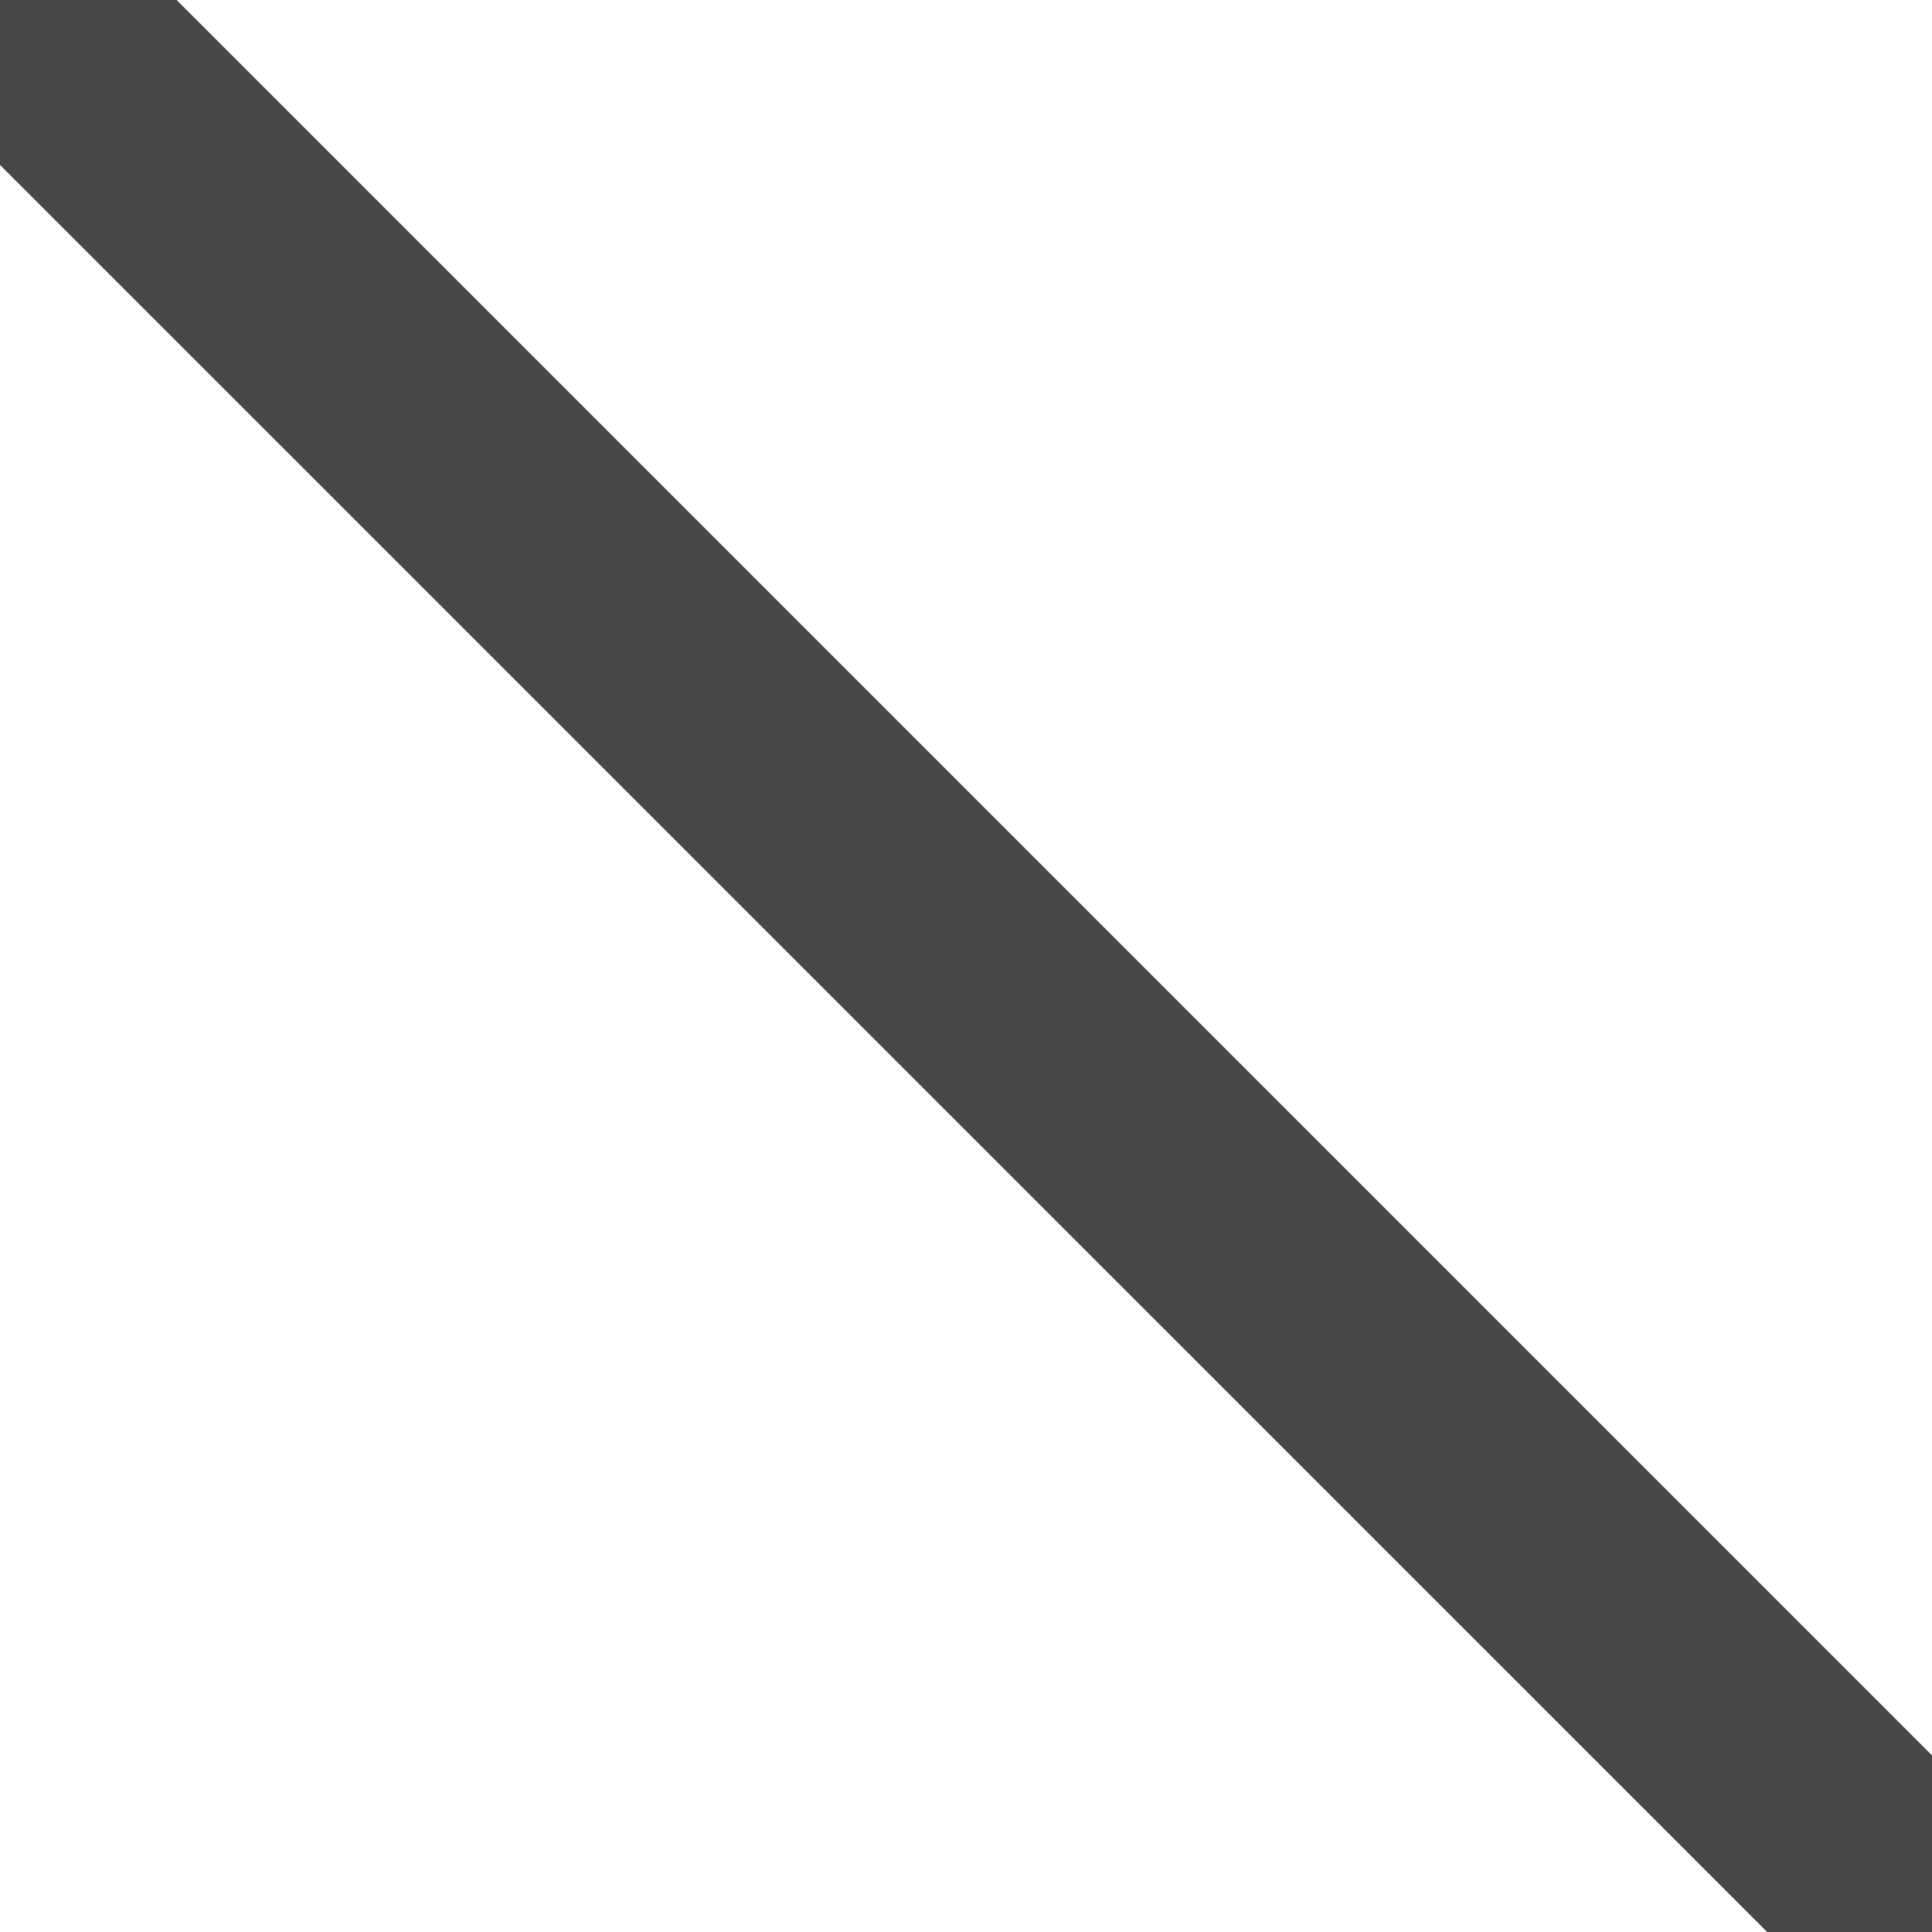
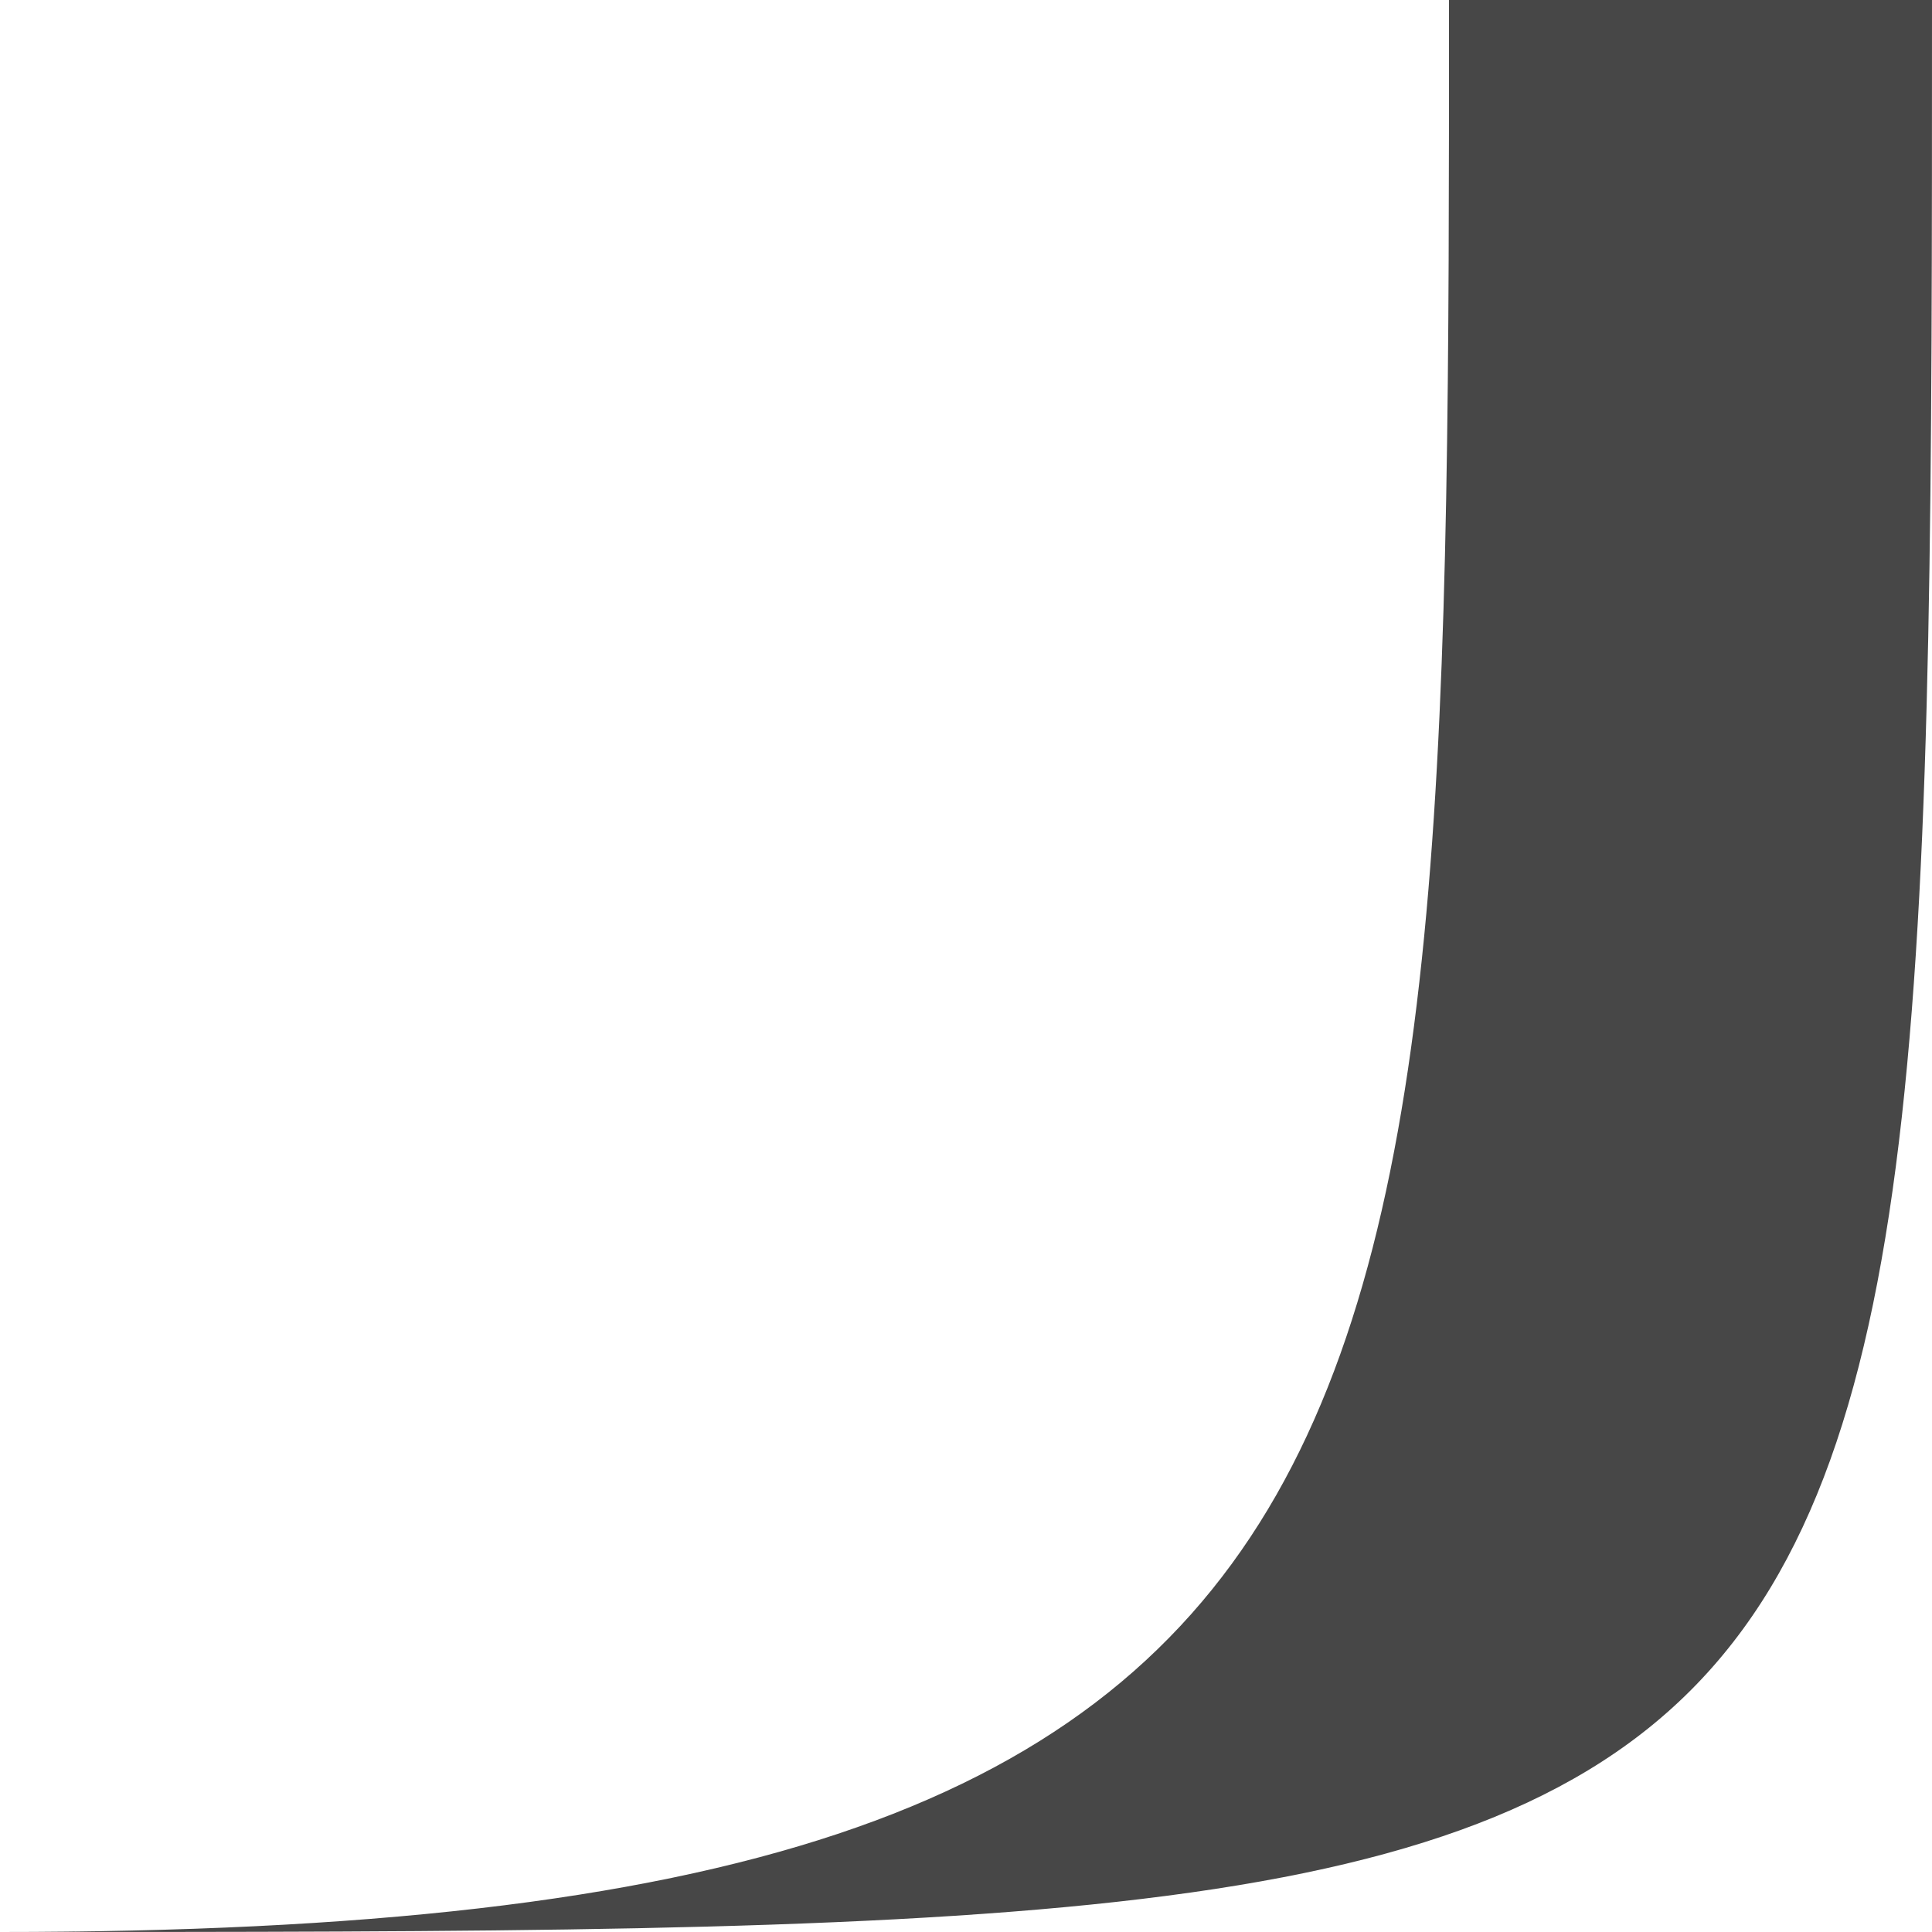
<svg version="1.1" width="16" height="16">
-   <path d="M -1.539,-0.173 15.432,16.797 16.846,15.383 -0.125,-1.588 Z" fill="#474747" />
+   <path fill="#474747" d="M 0,16 C 16,16 16,16 16,0 H 12 C 12,12 12,16 0,16 Z" />
</svg>
